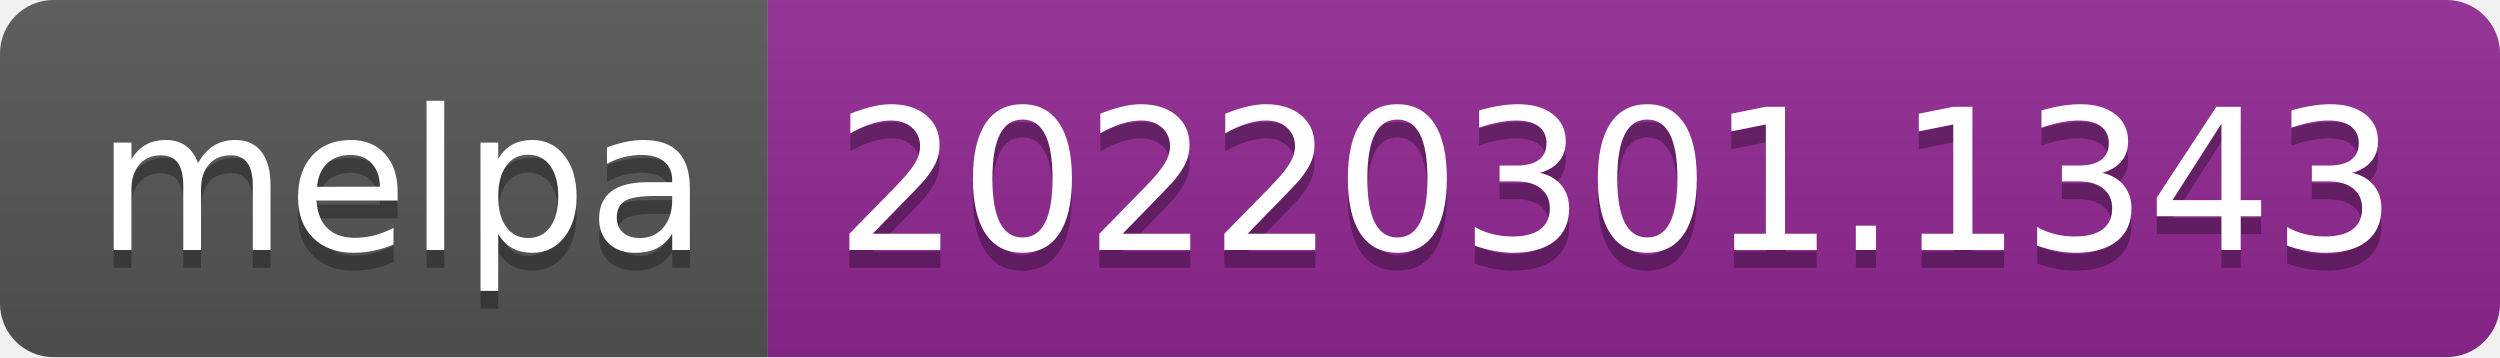
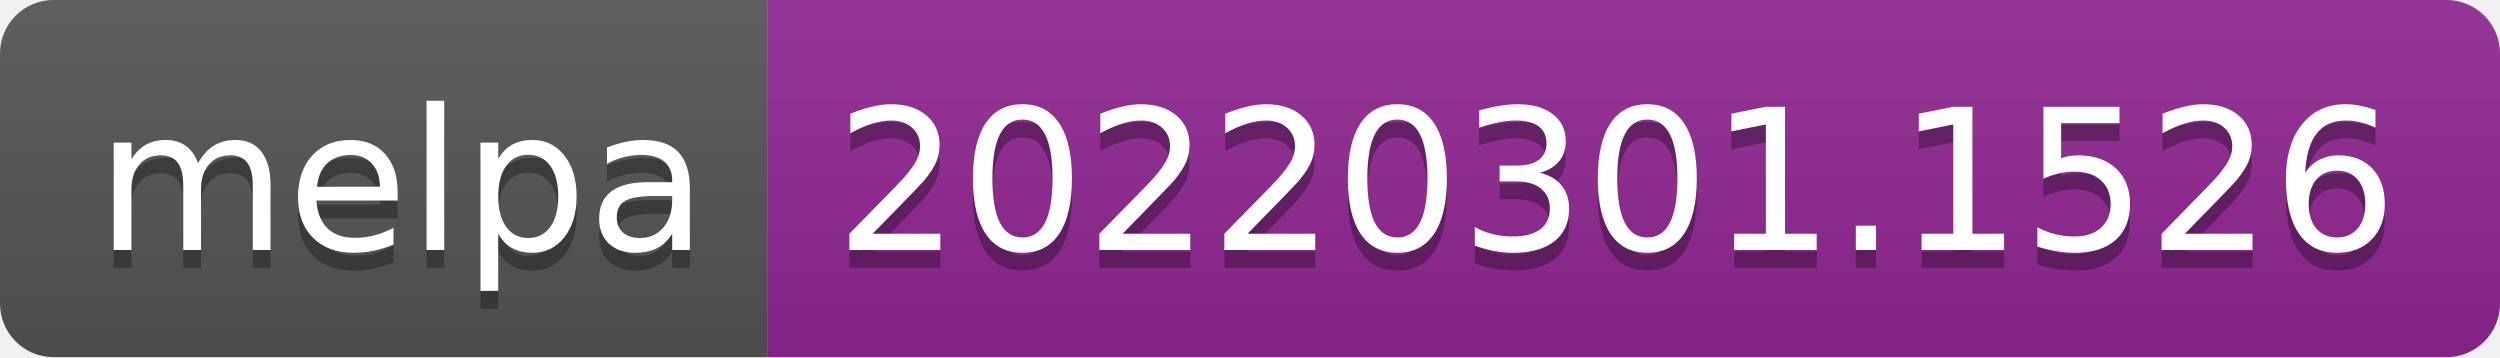
- <svg xmlns="http://www.w3.org/2000/svg" width="140" height="20" role="img" aria-label="melpa: 20220301.1343">
+ <svg xmlns="http://www.w3.org/2000/svg" width="140" height="20" role="img" aria-label="melpa: 20220301.1526">
  <linearGradient id="s" x2="0" y2="100%">
    <stop offset="0" stop-color="#bbb" stop-opacity=".1" />
    <stop offset="1" stop-opacity=".1" />
  </linearGradient>
  <clipPath id="r">
    <rect width="140" height="20" rx="3" fill="#fff" />
  </clipPath>
  <g clip-path="url(#r)">
    <rect width="43" height="20" fill="#555" />
    <rect x="43" width="97" height="20" fill="#922793" />
    <rect width="140" height="20" fill="url(#s)" />
  </g>
  <g fill="#fff" text-anchor="middle" font-family="Verdana,Geneva,DejaVu Sans,sans-serif" text-rendering="geometricPrecision" font-size="110">
    <text aria-hidden="true" x="225" y="150" fill="#010101" fill-opacity=".3" transform="scale(.1)" textLength="330">melpa</text>
    <text x="225" y="140" transform="scale(.1)" fill="#fff" textLength="330">melpa</text>
-     <text aria-hidden="true" x="905" y="150" fill="#010101" fill-opacity=".3" transform="scale(.1)" textLength="870">20220301.1343</text>
-     <text x="905" y="140" transform="scale(.1)" fill="#fff" textLength="870">20220301.1343</text>
+     <text aria-hidden="true" x="905" y="150" fill="#010101" fill-opacity=".3" transform="scale(.1)" textLength="870">20220301.1526</text>
+     <text x="905" y="140" transform="scale(.1)" fill="#fff" textLength="870">20220301.1526</text>
  </g>
</svg>
